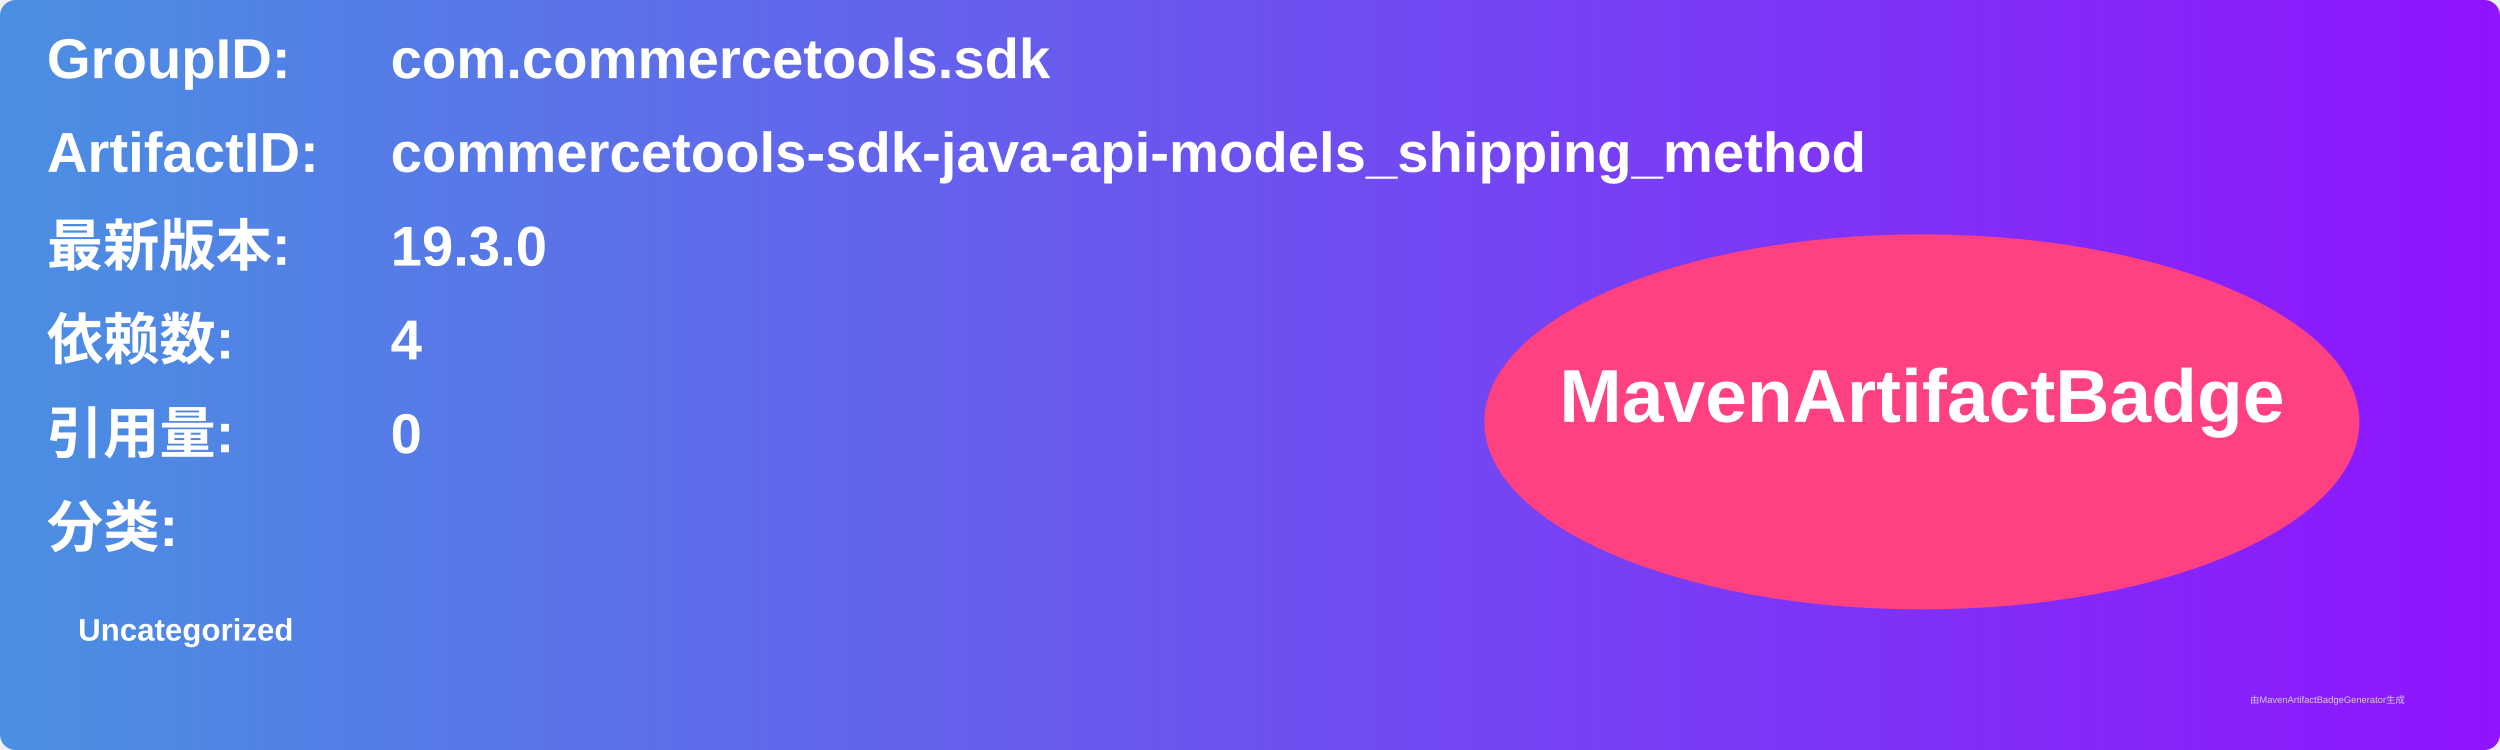
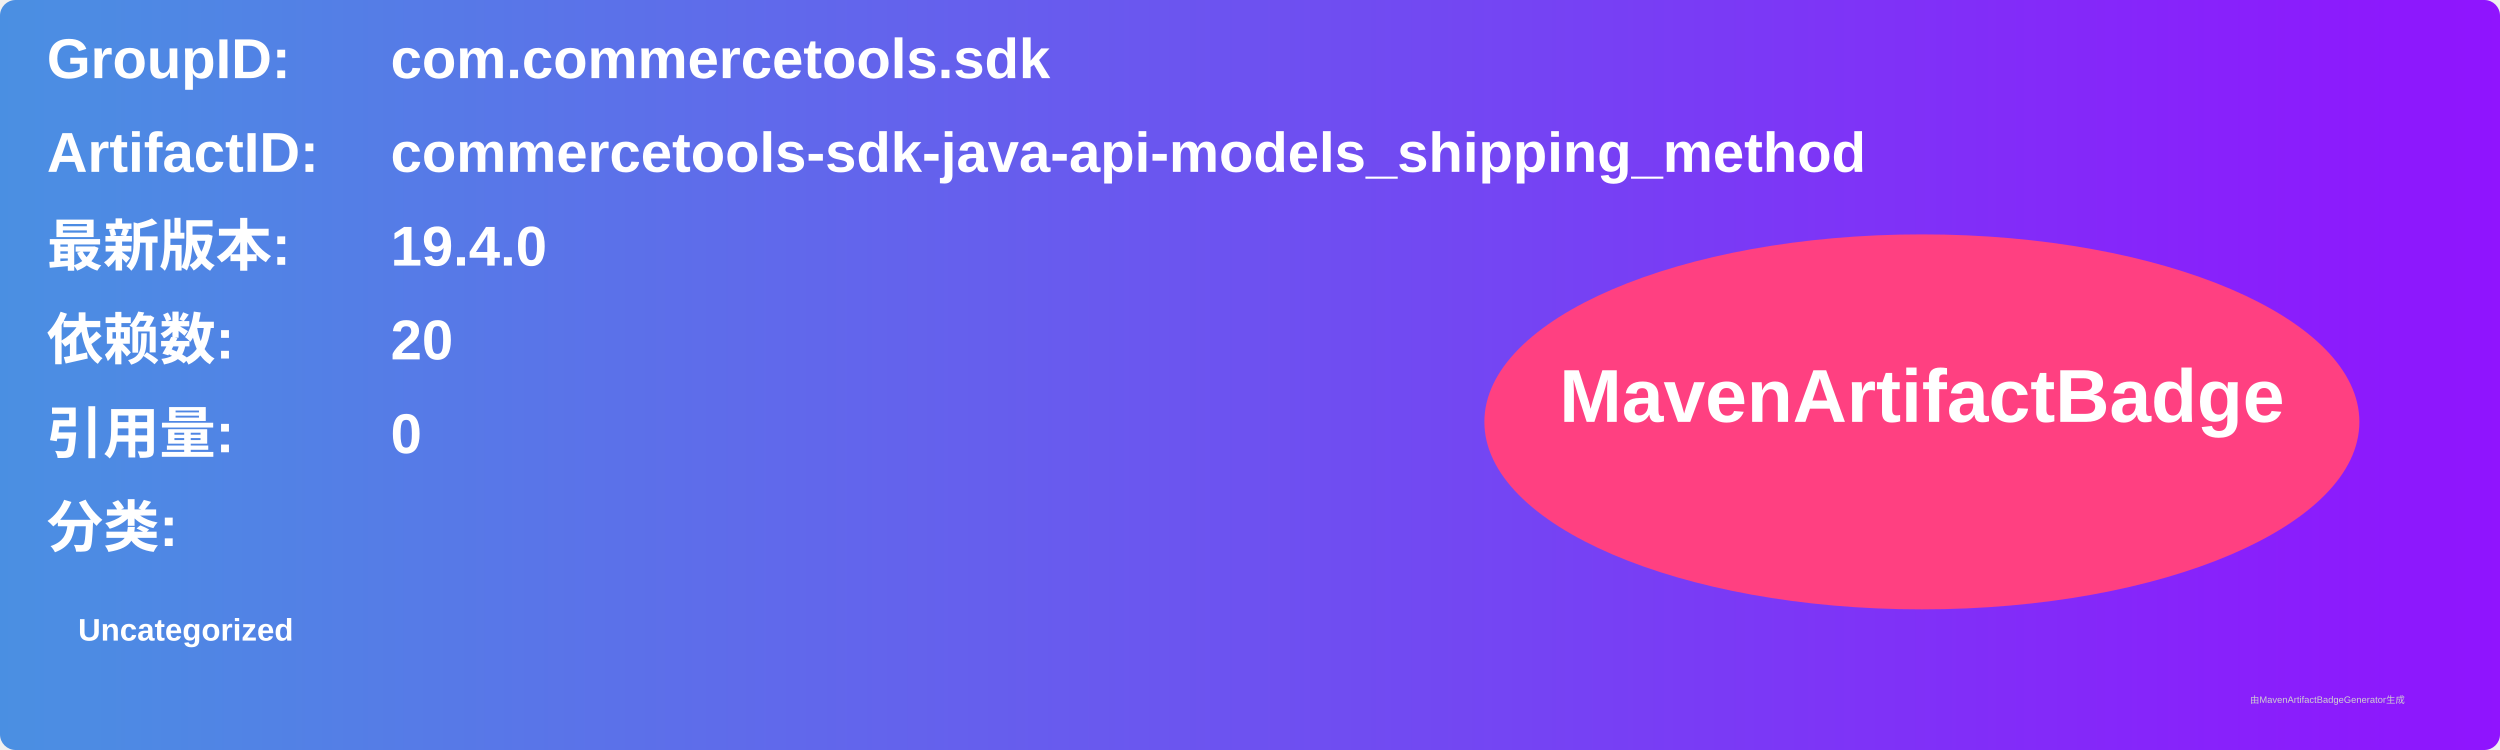
<svg xmlns="http://www.w3.org/2000/svg" width="800" height="240" viewBox="0 0 800 240">
  <linearGradient id="grad" x1="0%" y1="0%" x2="100%" y2="0%">
    <stop offset="0%" stop-color="#4a90e2" />
    <stop offset="100%" stop-color="#9013fe" />
  </linearGradient>
  <rect width="100%" height="100%" rx="5" ry="5" fill="url(#grad)" />
  <g transform="translate(15, 15)">
    <text x="0" y="10" font-family="Arial" font-size="18" fill="white" font-weight="bold" width="260">GroupID:</text>
    <text x="110" y="10" font-family="Arial" font-size="18" fill="white" font-weight="bold" width="460">com.commercetools.sdk</text>
    <text x="0" y="40" font-family="Arial" font-size="18" fill="white" font-weight="bold" width="260">ArtifactID:</text>
    <text x="110" y="40" font-family="Arial" font-size="18" fill="white" font-weight="bold" width="460">commercetools-sdk-java-api-models_shipping_method</text>
    <text x="0" y="70" font-family="Arial" font-size="18" fill="white" font-weight="bold">最新版本:</text>
    <text x="110" y="70" font-family="Arial" font-size="18" fill="white" font-weight="bold">
-       <tspan font-weight="bold">19.3.0</tspan>
+       <tspan font-weight="bold">19.4.0</tspan>
    </text>
    <text x="0" y="100" font-family="Arial" font-size="18" fill="white" font-weight="bold">依赖数: </text>
    <text x="110" y="100" font-family="Arial" font-size="18" fill="white">
-       <tspan font-weight="bold">4</tspan>
+       <tspan font-weight="bold">20</tspan>
    </text>
    <text x="0" y="130" font-family="Arial" font-size="18" fill="white" font-weight="bold">引用量: </text>
    <text x="110" y="130" font-family="Arial" font-size="18" fill="white">
      <tspan font-weight="bold">0</tspan>
    </text>
    <text x="0" y="160" font-family="Arial" font-size="18" fill="white" font-weight="bold">分类:</text>
    <text x="10" y="190" font-family="Arial" font-size="10" fill="white">
      <tspan font-weight="bold">Uncategorized</tspan>
    </text>
    <ellipse cx="600" cy="120" rx="140" ry="60" fill="#ff4081" />
    <text x="600" y="120" text-anchor="middle" font-family="Arial" font-size="24" fill="white" font-weight="bold">MavenArtifactBadge</text>
  </g>
  <text x="720" y="225" font-family="Arial" font-size="3" fill="#d0d0d0">由MavenArtifactBadgeGenerator生成</text>
</svg>
